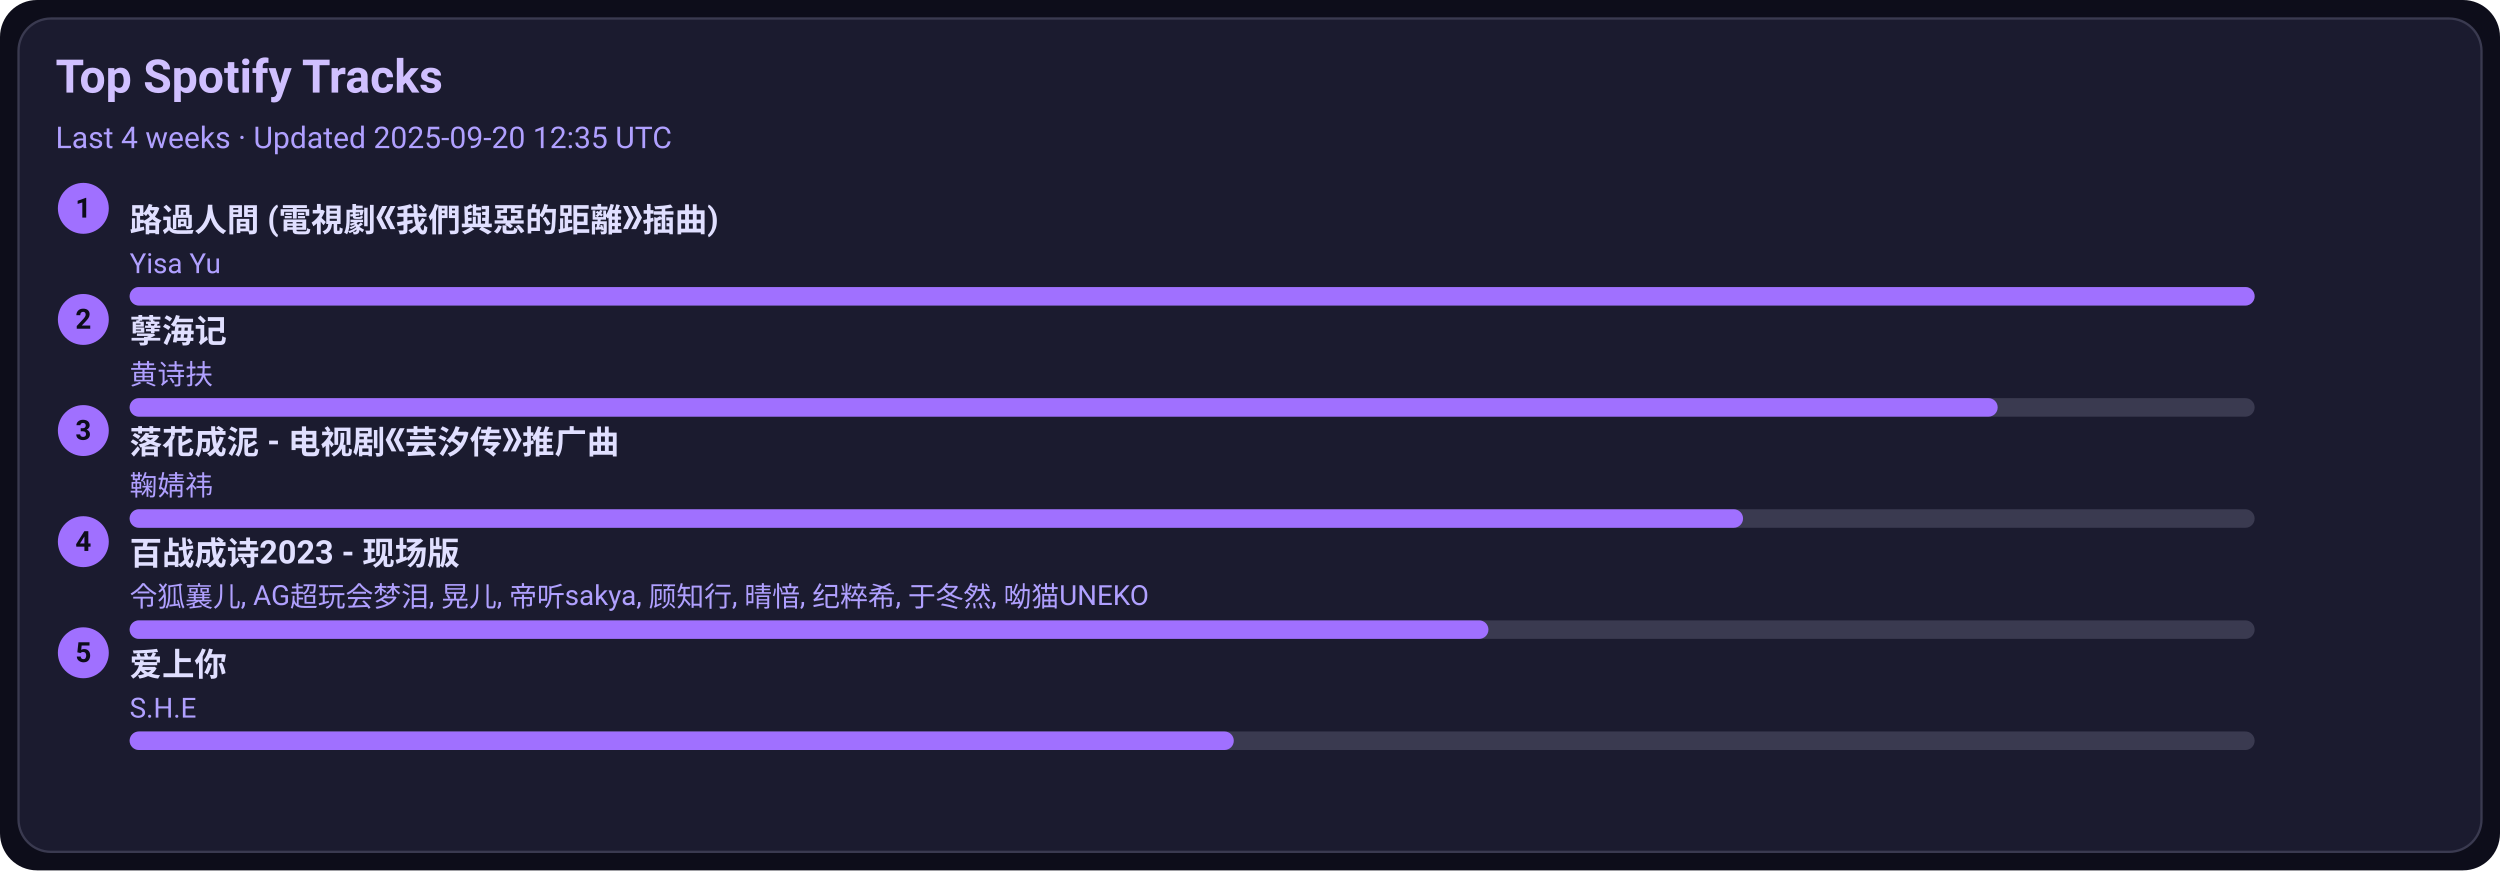
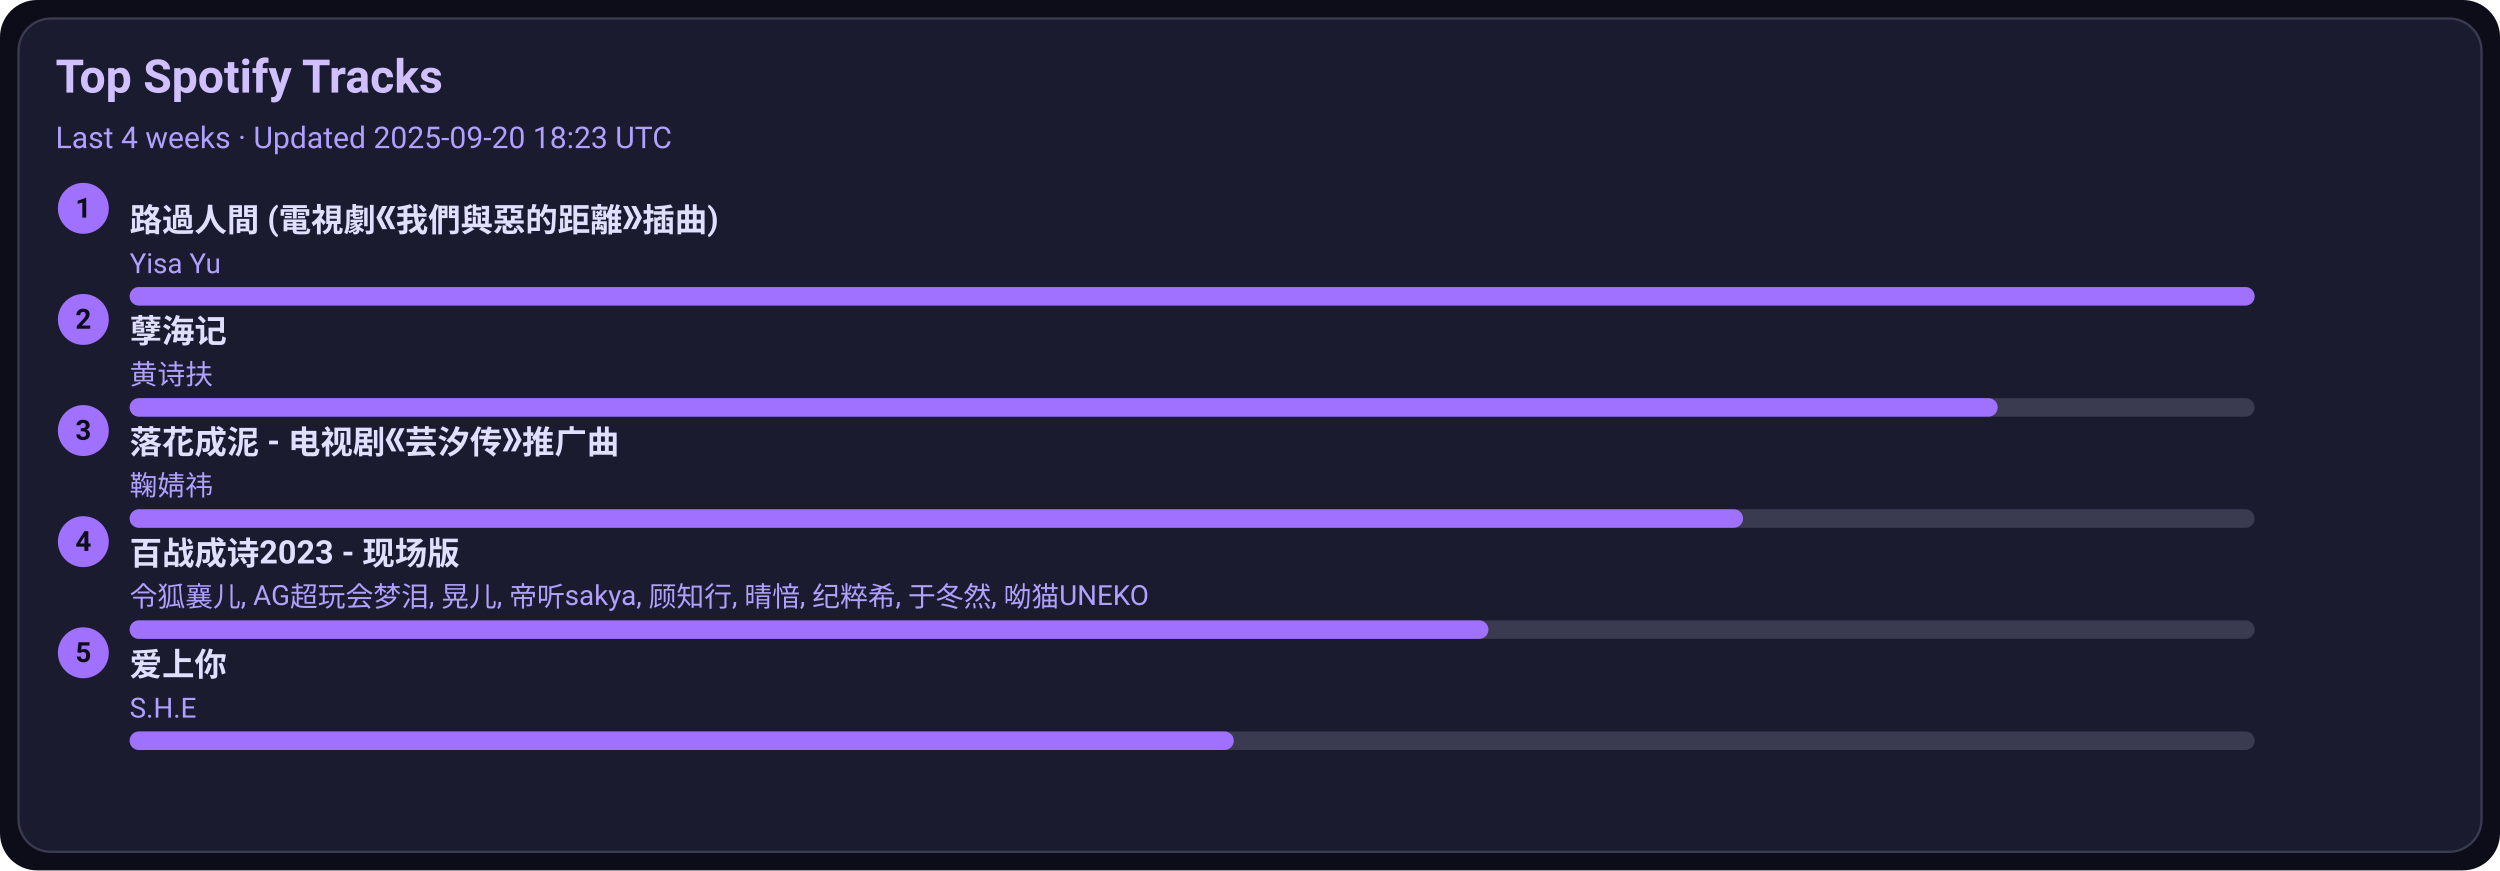
<svg xmlns="http://www.w3.org/2000/svg" width="1080" height="376" viewBox="0 0 1080 376">
  <style>text{font-family:-apple-system,BlinkMacSystemFont,Segoe UI,Roboto,Ubuntu,Helvetica Neue,Arial,Noto Sans,sans-serif}</style>
  <rect width="1080" height="376" rx="16" fill="#0d0d1a" />
  <rect x="8" y="8" width="1064" height="360" rx="14" fill="#1b1b2f" stroke="#3a3a50" />
  <text x="24" y="40" font-size="20" fill="#d0c0ff" font-weight="600">Top Spotify Tracks</text>
-   <text x="24" y="64" font-size="13" fill="#b0a0ff">Last 4 weeks · Updated 2025-09-20 12:35 UTC</text>
+   <text x="24" y="64" font-size="13" fill="#b0a0ff">Last 4 weeks · Updated 2025-09-20 18:23 UTC</text>
  <circle cx="36" cy="90" r="11" fill="#a070ff" />
  <text x="36" y="94" text-anchor="middle" font-size="12" fill="#0d0d1a" font-weight="700">1</text>
  <a href="https://open.spotify.com/track/1ZSleGniKMWNrWvK5cGALO" target="_blank" rel="noopener noreferrer">
    <text x="56" y="100" font-size="14" fill="#e0dfff" font-weight="600">路過人間 (電視劇《我們與惡的距離》插曲)</text>
  </a>
  <text x="56" y="118" font-size="12" fill="#b0a0ff">Yisa Yu</text>
  <rect x="56" y="124" width="918" height="8" rx="4" fill="#3a3a50" />
  <rect x="56" y="124" width="918" height="8" rx="4" fill="#a070ff" />
  <circle cx="36" cy="138" r="11" fill="#a070ff" />
  <text x="36" y="142" text-anchor="middle" font-size="12" fill="#0d0d1a" font-weight="700">2</text>
  <a href="https://open.spotify.com/track/3eIovUMhirNN6btJbpzNqD" target="_blank" rel="noopener noreferrer">
    <text x="56" y="148" font-size="14" fill="#e0dfff" font-weight="600">孽海记</text>
  </a>
  <text x="56" y="166" font-size="12" fill="#b0a0ff">黄诗扶</text>
  <rect x="56" y="172" width="918" height="8" rx="4" fill="#3a3a50" />
  <rect x="56" y="172" width="807" height="8" rx="4" fill="#a070ff" />
  <circle cx="36" cy="186" r="11" fill="#a070ff" />
  <text x="36" y="190" text-anchor="middle" font-size="12" fill="#0d0d1a" font-weight="700">3</text>
  <a href="https://open.spotify.com/track/3kOZsJz3crGIWWHeoCNa0O" target="_blank" rel="noopener noreferrer">
    <text x="56" y="196" font-size="14" fill="#e0dfff" font-weight="600">落花成泥 - 电视剧《芸汐传》推广曲</text>
  </a>
  <text x="56" y="214" font-size="12" fill="#b0a0ff">鞠婧祎</text>
  <rect x="56" y="220" width="918" height="8" rx="4" fill="#3a3a50" />
  <rect x="56" y="220" width="697" height="8" rx="4" fill="#a070ff" />
  <circle cx="36" cy="234" r="11" fill="#a070ff" />
  <text x="36" y="238" text-anchor="middle" font-size="12" fill="#0d0d1a" font-weight="700">4</text>
  <a href="https://open.spotify.com/track/2gttnS8fWnDwziLFt2TLEi" target="_blank" rel="noopener noreferrer">
    <text x="56" y="244" font-size="14" fill="#e0dfff" font-weight="600">百战成诗2023 - 现场版</text>
  </a>
  <text x="56" y="262" font-size="12" fill="#b0a0ff">令狐襄儿, AG超玩会梦泪, 晃儿, 帝听sakya, 顾知行, 晴愔, 纪粹希, 于冬然, 呦猫UNEKO</text>
  <rect x="56" y="268" width="918" height="8" rx="4" fill="#3a3a50" />
  <rect x="56" y="268" width="587" height="8" rx="4" fill="#a070ff" />
  <circle cx="36" cy="282" r="11" fill="#a070ff" />
  <text x="36" y="286" text-anchor="middle" font-size="12" fill="#0d0d1a" font-weight="700">5</text>
  <a href="https://open.spotify.com/track/4hcNpo1rtbzyNswsM5byTf" target="_blank" rel="noopener noreferrer">
    <text x="56" y="292" font-size="14" fill="#e0dfff" font-weight="600">爱上你</text>
  </a>
  <text x="56" y="310" font-size="12" fill="#b0a0ff">S.H.E</text>
  <rect x="56" y="316" width="918" height="8" rx="4" fill="#3a3a50" />
  <rect x="56" y="316" width="477" height="8" rx="4" fill="#a070ff" />
</svg>
